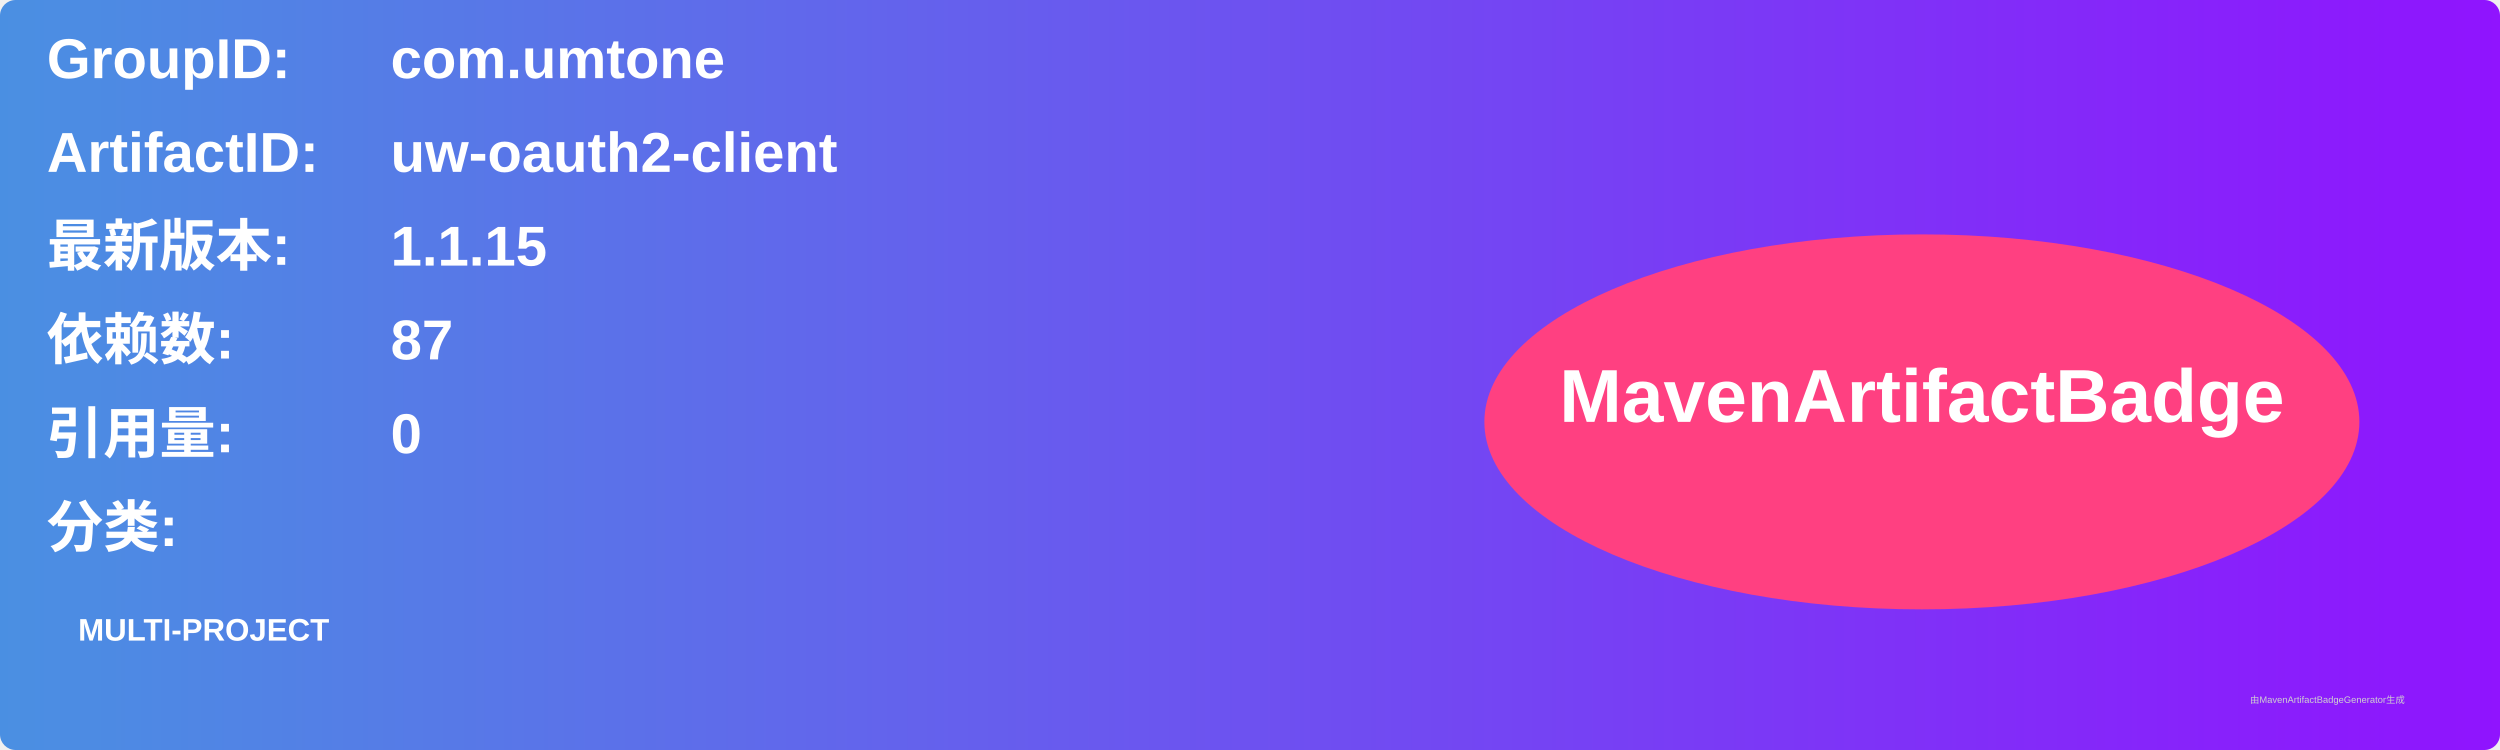
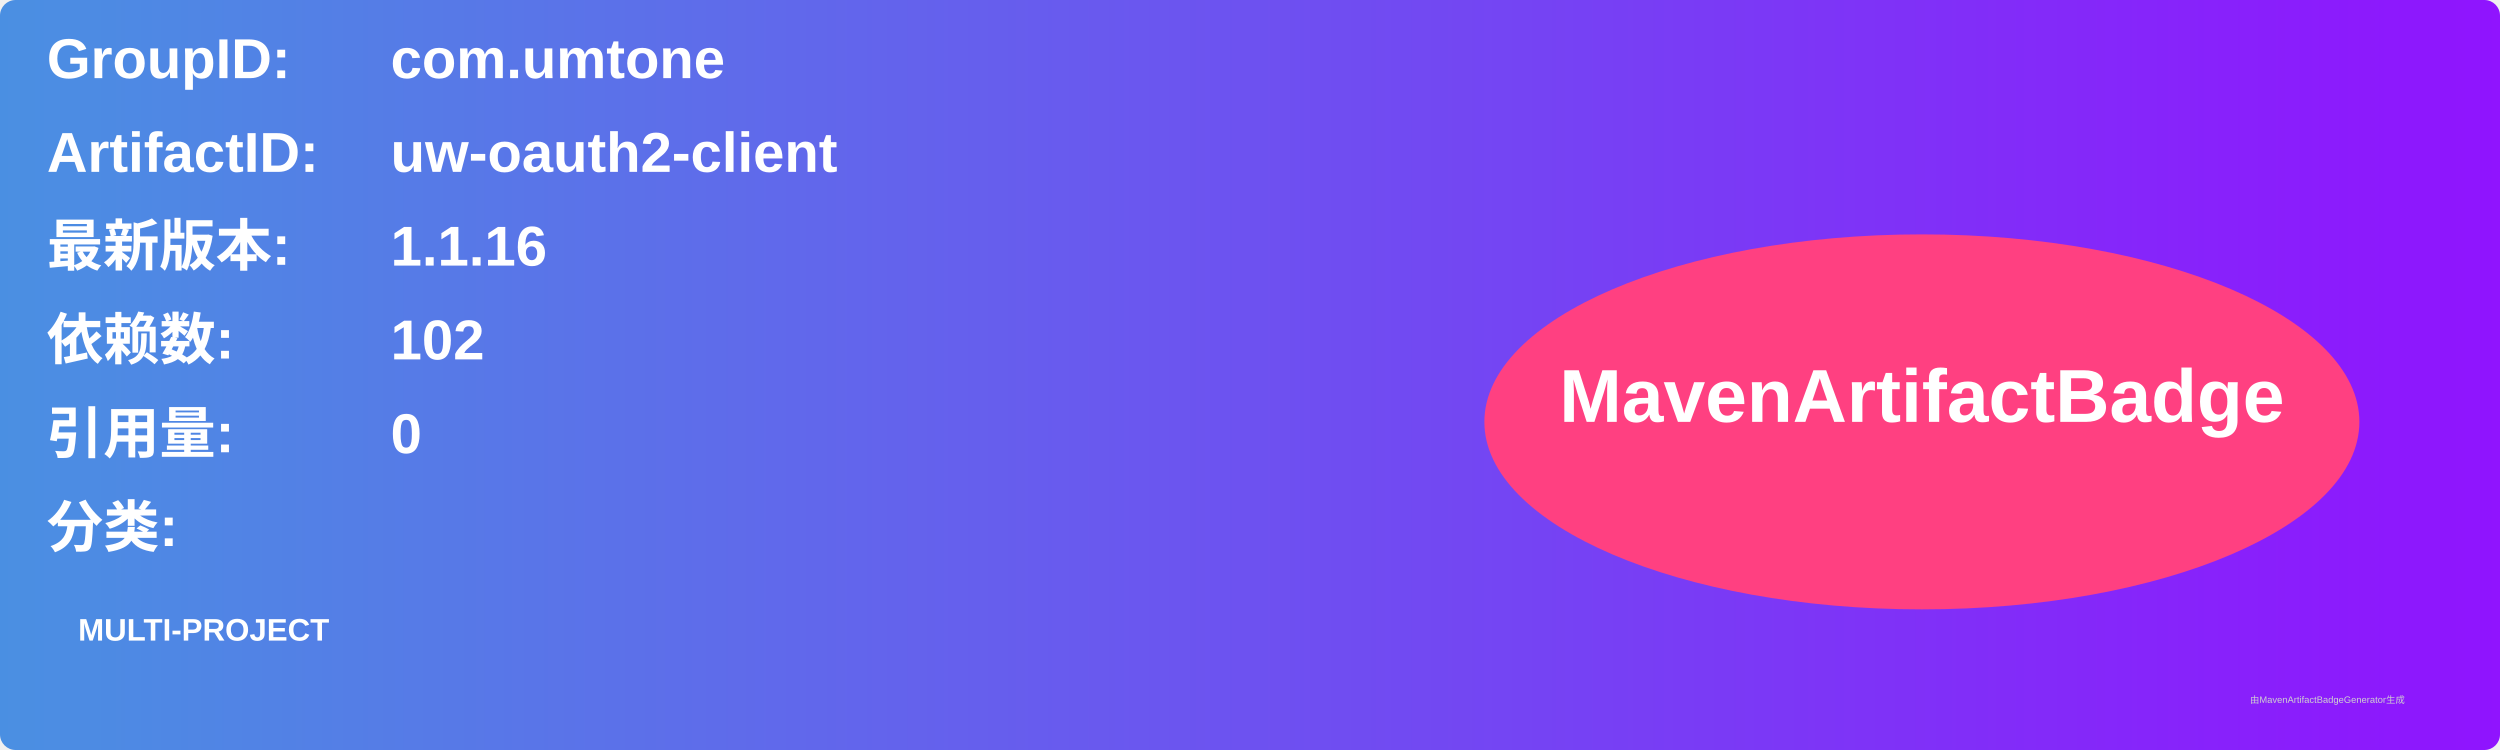
<svg xmlns="http://www.w3.org/2000/svg" width="800" height="240" viewBox="0 0 800 240">
  <linearGradient id="grad" x1="0%" y1="0%" x2="100%" y2="0%">
    <stop offset="0%" stop-color="#4a90e2" />
    <stop offset="100%" stop-color="#9013fe" />
  </linearGradient>
  <rect width="100%" height="100%" rx="5" ry="5" fill="url(#grad)" />
  <g transform="translate(15, 15)">
    <text x="0" y="10" font-family="Arial" font-size="18" fill="white" font-weight="bold" width="260">GroupID:</text>
    <text x="110" y="10" font-family="Arial" font-size="18" fill="white" font-weight="bold" width="460">com.umtone</text>
    <text x="0" y="40" font-family="Arial" font-size="18" fill="white" font-weight="bold" width="260">ArtifactID:</text>
    <text x="110" y="40" font-family="Arial" font-size="18" fill="white" font-weight="bold" width="460">uw-oauth2-client</text>
    <text x="0" y="70" font-family="Arial" font-size="18" fill="white" font-weight="bold">最新版本:</text>
    <text x="110" y="70" font-family="Arial" font-size="18" fill="white" font-weight="bold">
-       <tspan font-weight="bold">1.1.15</tspan>
+       <tspan font-weight="bold">1.1.16</tspan>
    </text>
    <text x="0" y="100" font-family="Arial" font-size="18" fill="white" font-weight="bold">依赖数: </text>
    <text x="110" y="100" font-family="Arial" font-size="18" fill="white">
-       <tspan font-weight="bold">87</tspan>
+       <tspan font-weight="bold">102</tspan>
    </text>
    <text x="0" y="130" font-family="Arial" font-size="18" fill="white" font-weight="bold">引用量: </text>
    <text x="110" y="130" font-family="Arial" font-size="18" fill="white">
      <tspan font-weight="bold">0</tspan>
    </text>
    <text x="0" y="160" font-family="Arial" font-size="18" fill="white" font-weight="bold">分类:</text>
    <text x="10" y="190" font-family="Arial" font-size="10" fill="white">
      <tspan font-weight="bold">MULTI-PROJECT</tspan>
    </text>
    <ellipse cx="600" cy="120" rx="140" ry="60" fill="#ff4081" />
    <text x="600" y="120" text-anchor="middle" font-family="Arial" font-size="24" fill="white" font-weight="bold">MavenArtifactBadge</text>
  </g>
  <text x="720" y="225" font-family="Arial" font-size="3" fill="#d0d0d0">由MavenArtifactBadgeGenerator生成</text>
</svg>
